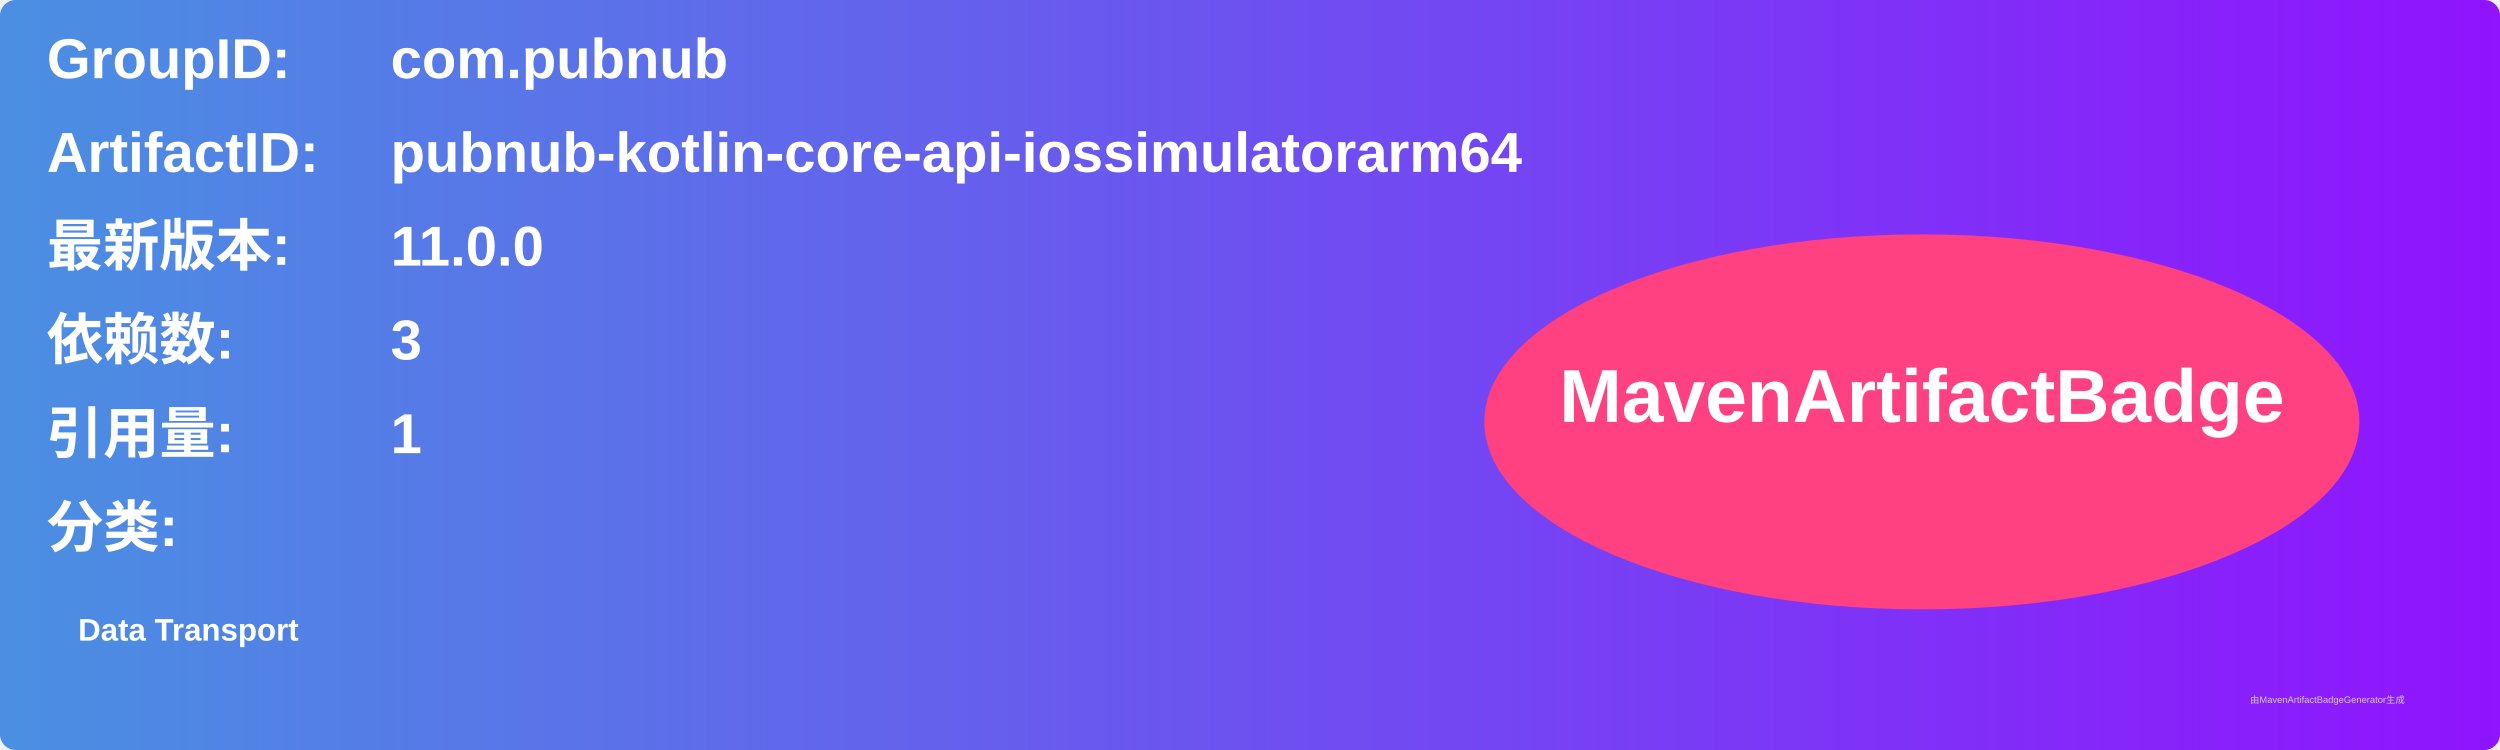
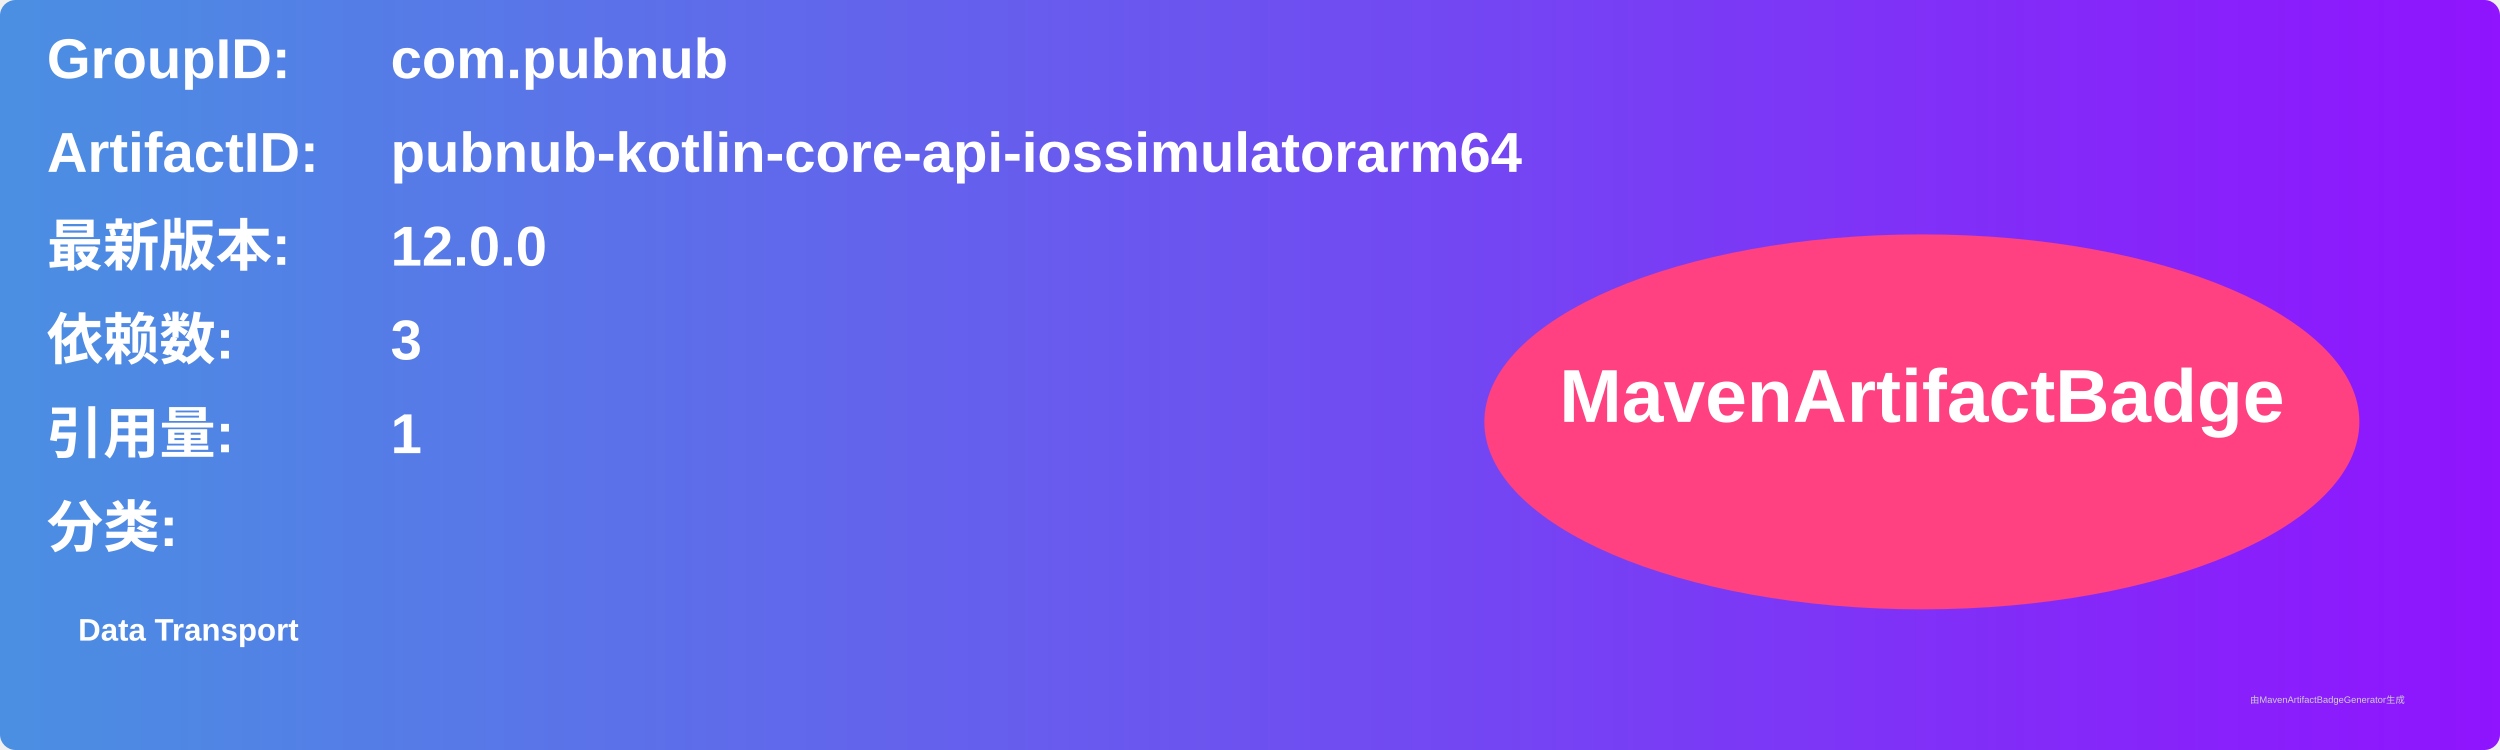
<svg xmlns="http://www.w3.org/2000/svg" width="800" height="240" viewBox="0 0 800 240">
  <linearGradient id="grad" x1="0%" y1="0%" x2="100%" y2="0%">
    <stop offset="0%" stop-color="#4a90e2" />
    <stop offset="100%" stop-color="#9013fe" />
  </linearGradient>
  <rect width="100%" height="100%" rx="5" ry="5" fill="url(#grad)" />
  <g transform="translate(15, 15)">
    <text x="0" y="10" font-family="Arial" font-size="18" fill="white" font-weight="bold" width="260">GroupID:</text>
    <text x="110" y="10" font-family="Arial" font-size="18" fill="white" font-weight="bold" width="460">com.pubnub</text>
    <text x="0" y="40" font-family="Arial" font-size="18" fill="white" font-weight="bold" width="260">ArtifactID:</text>
    <text x="110" y="40" font-family="Arial" font-size="18" fill="white" font-weight="bold" width="460">pubnub-kotlin-core-api-iossimulatorarm64</text>
    <text x="0" y="70" font-family="Arial" font-size="18" fill="white" font-weight="bold">最新版本:</text>
    <text x="110" y="70" font-family="Arial" font-size="18" fill="white" font-weight="bold">
-       <tspan font-weight="bold">11.0.0</tspan>
+       <tspan font-weight="bold">12.0.0</tspan>
    </text>
    <text x="0" y="100" font-family="Arial" font-size="18" fill="white" font-weight="bold">依赖数: </text>
    <text x="110" y="100" font-family="Arial" font-size="18" fill="white">
      <tspan font-weight="bold">3</tspan>
    </text>
    <text x="0" y="130" font-family="Arial" font-size="18" fill="white" font-weight="bold">引用量: </text>
    <text x="110" y="130" font-family="Arial" font-size="18" fill="white">
      <tspan font-weight="bold">1</tspan>
    </text>
    <text x="0" y="160" font-family="Arial" font-size="18" fill="white" font-weight="bold">分类:</text>
    <text x="10" y="190" font-family="Arial" font-size="10" fill="white">
      <tspan font-weight="bold">Data Transport</tspan>
    </text>
    <ellipse cx="600" cy="120" rx="140" ry="60" fill="#ff4081" />
    <text x="600" y="120" text-anchor="middle" font-family="Arial" font-size="24" fill="white" font-weight="bold">MavenArtifactBadge</text>
  </g>
  <text x="720" y="225" font-family="Arial" font-size="3" fill="#d0d0d0">由MavenArtifactBadgeGenerator生成</text>
</svg>
